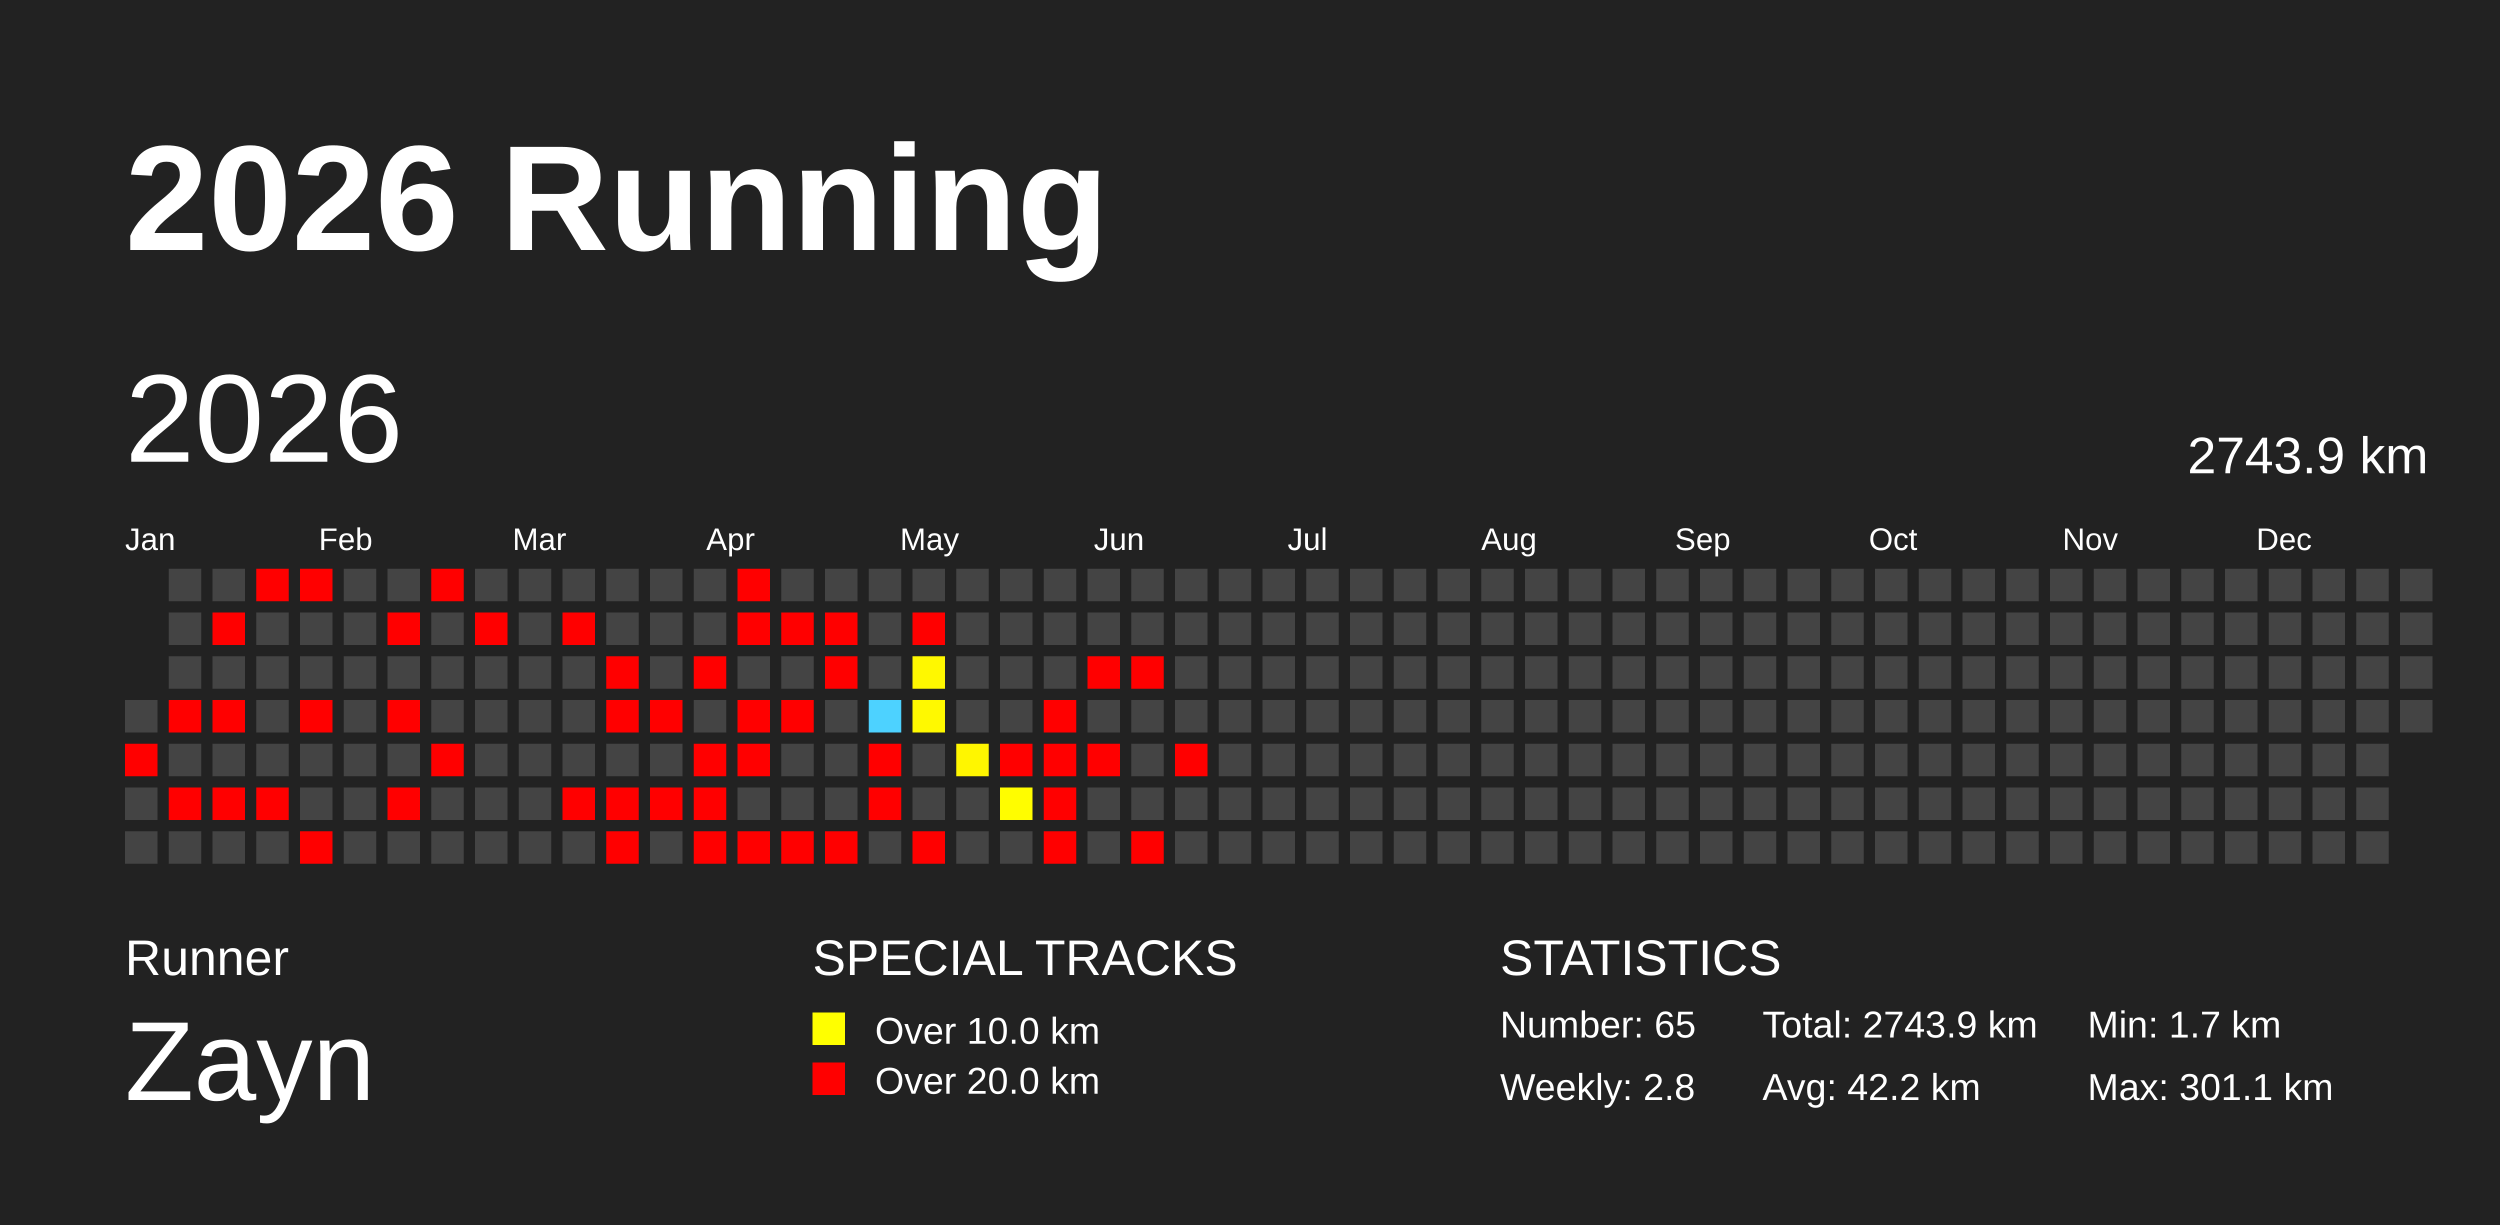
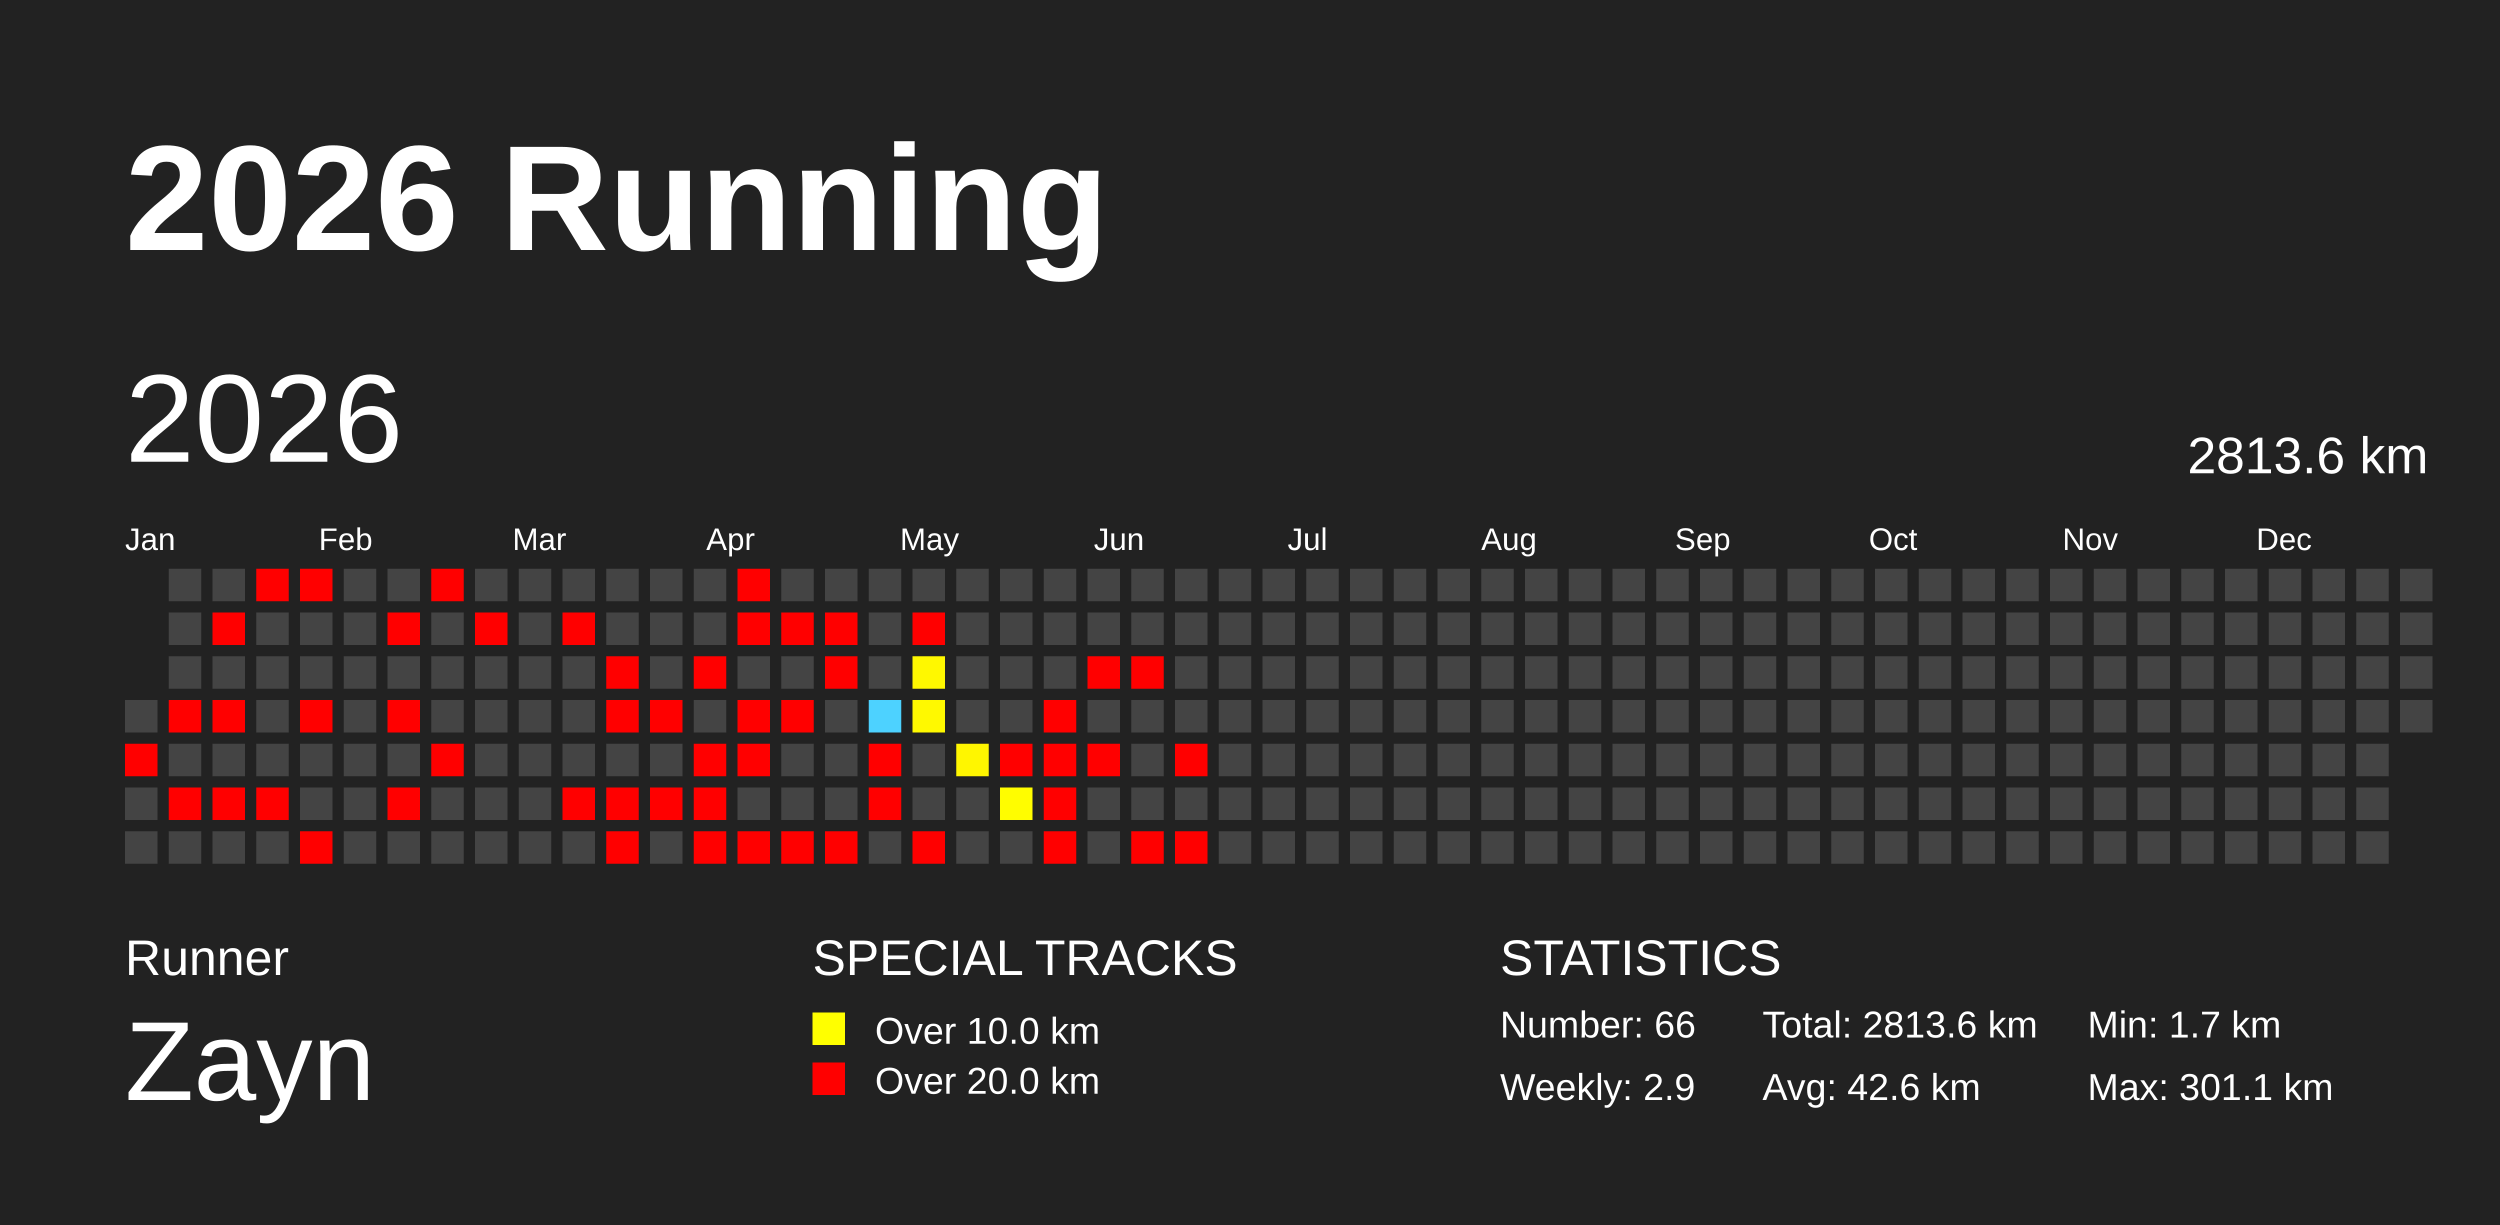
<svg xmlns="http://www.w3.org/2000/svg" baseProfile="full" height="98mm" version="1.1" viewBox="0,0,200,98" width="200mm">
  <defs />
  <rect fill="#222222" height="98" width="200" x="0" y="0" />
  <text fill="#FFFFFF" style="font-size:12px; font-family:Arial; font-weight:bold;" x="10" y="20">2026 Running</text>
  <text fill="#FFFFFF" style="font-size:4px; font-family:Arial" x="10" y="78">Runner</text>
  <text fill="#FFFFFF" style="font-size:9px; font-family:Arial" x="10" y="88">Zayn</text>
  <text fill="#FFFFFF" style="font-size:4px; font-family:Arial" x="65" y="78">SPECIAL TRACKS</text>
  <rect fill="yellow" height="2.6" width="2.6" x="65" y="81" />
  <text fill="#FFFFFF" style="font-size:3px; font-family:Arial" x="70" y="83.5">Over 10.0 km</text>
  <rect fill="red" height="2.6" width="2.6" x="65" y="85" />
  <text fill="#FFFFFF" style="font-size:3px; font-family:Arial" x="70" y="87.5">Over 20.0 km</text>
  <text fill="#FFFFFF" style="font-size:4px; font-family:Arial" x="120" y="78">STATISTICS</text>
-   <text fill="#FFFFFF" style="font-size:3px; font-family:Arial" x="120" y="83">Number: 65</text>
-   <text fill="#FFFFFF" style="font-size:3px; font-family:Arial" x="120" y="88">Weekly: 2.8</text>
-   <text fill="#FFFFFF" style="font-size:3px; font-family:Arial" x="141" y="83">Total: 2743.9 km</text>
-   <text fill="#FFFFFF" style="font-size:3px; font-family:Arial" x="141" y="88">Avg: 42.2 km</text>
+   <text fill="#FFFFFF" style="font-size:3px; font-family:Arial" x="120" y="83">Number: 66</text>
+   <text fill="#FFFFFF" style="font-size:3px; font-family:Arial" x="120" y="88">Weekly: 2.9</text>
+   <text fill="#FFFFFF" style="font-size:3px; font-family:Arial" x="141" y="83">Total: 2813.6 km</text>
+   <text fill="#FFFFFF" style="font-size:3px; font-family:Arial" x="141" y="88">Avg: 42.6 km</text>
  <text fill="#FFFFFF" style="font-size:3px; font-family:Arial" x="167" y="83">Min: 1.7 km</text>
  <text fill="#FFFFFF" style="font-size:3px; font-family:Arial" x="167" y="88">Max: 301.1 km</text>
  <text dominant-baseline="hanging" fill="#FFFFFF" style="font-size:10.0px; font-family:Arial;" x="10" y="30">2026</text>
-   <text dominant-baseline="hanging" fill="#FFFFFF" style="font-size:4.125px; font-family:Arial;" x="175" y="35">2743.9 km</text>
+   <text dominant-baseline="hanging" fill="#FFFFFF" style="font-size:4.125px; font-family:Arial;" x="175" y="35">2813.6 km</text>
  <text fill="#FFFFFF" style="font-size:2.5px; font-family:Arial" x="10.0" y="44">Jan</text>
  <text fill="#FFFFFF" style="font-size:2.5px; font-family:Arial" x="25.5" y="44">Feb</text>
  <text fill="#FFFFFF" style="font-size:2.5px; font-family:Arial" x="41.0" y="44">Mar</text>
  <text fill="#FFFFFF" style="font-size:2.5px; font-family:Arial" x="56.5" y="44">Apr</text>
  <text fill="#FFFFFF" style="font-size:2.5px; font-family:Arial" x="72.0" y="44">May</text>
  <text fill="#FFFFFF" style="font-size:2.5px; font-family:Arial" x="87.5" y="44">Jun</text>
  <text fill="#FFFFFF" style="font-size:2.5px; font-family:Arial" x="103.0" y="44">Jul</text>
  <text fill="#FFFFFF" style="font-size:2.5px; font-family:Arial" x="118.5" y="44">Aug</text>
  <text fill="#FFFFFF" style="font-size:2.5px; font-family:Arial" x="134.0" y="44">Sep</text>
  <text fill="#FFFFFF" style="font-size:2.5px; font-family:Arial" x="149.5" y="44">Oct</text>
  <text fill="#FFFFFF" style="font-size:2.5px; font-family:Arial" x="165.0" y="44">Nov</text>
  <text fill="#FFFFFF" style="font-size:2.5px; font-family:Arial" x="180.5" y="44">Dec</text>
  <rect fill="#444444" height="2.6" width="2.6" x="10.0" y="56.0" />
  <rect fill="red" height="2.6" width="2.6" x="10.0" y="59.5" />
  <rect fill="#444444" height="2.6" width="2.6" x="10.0" y="63.0" />
  <rect fill="#444444" height="2.6" width="2.6" x="10.0" y="66.5" />
  <rect fill="#444444" height="2.6" width="2.6" x="13.5" y="45.5" />
  <rect fill="#444444" height="2.6" width="2.6" x="13.5" y="49.0" />
  <rect fill="#444444" height="2.6" width="2.6" x="13.5" y="52.5" />
  <rect fill="red" height="2.6" width="2.6" x="13.5" y="56.0" />
  <rect fill="#444444" height="2.6" width="2.6" x="13.5" y="59.5" />
  <rect fill="red" height="2.6" width="2.6" x="13.5" y="63.0" />
  <rect fill="#444444" height="2.6" width="2.6" x="13.5" y="66.5" />
  <rect fill="#444444" height="2.6" width="2.6" x="17.0" y="45.5" />
  <rect fill="red" height="2.6" width="2.6" x="17.0" y="49.0" />
  <rect fill="#444444" height="2.6" width="2.6" x="17.0" y="52.5" />
  <rect fill="red" height="2.6" width="2.6" x="17.0" y="56.0" />
  <rect fill="#444444" height="2.6" width="2.6" x="17.0" y="59.5" />
  <rect fill="red" height="2.6" width="2.6" x="17.0" y="63.0" />
  <rect fill="#444444" height="2.6" width="2.6" x="17.0" y="66.5" />
  <rect fill="red" height="2.6" width="2.6" x="20.5" y="45.5" />
  <rect fill="#444444" height="2.6" width="2.6" x="20.5" y="49.0" />
  <rect fill="#444444" height="2.6" width="2.6" x="20.5" y="52.5" />
  <rect fill="#444444" height="2.6" width="2.6" x="20.5" y="56.0" />
  <rect fill="#444444" height="2.6" width="2.6" x="20.5" y="59.5" />
  <rect fill="red" height="2.6" width="2.6" x="20.5" y="63.0" />
  <rect fill="#444444" height="2.6" width="2.6" x="20.5" y="66.5" />
  <rect fill="red" height="2.6" width="2.6" x="24.0" y="45.5" />
  <rect fill="#444444" height="2.6" width="2.6" x="24.0" y="49.0" />
  <rect fill="#444444" height="2.6" width="2.6" x="24.0" y="52.5" />
  <rect fill="red" height="2.6" width="2.6" x="24.0" y="56.0" />
  <rect fill="#444444" height="2.6" width="2.6" x="24.0" y="59.5" />
  <rect fill="#444444" height="2.6" width="2.6" x="24.0" y="63.0" />
  <rect fill="red" height="2.6" width="2.6" x="24.0" y="66.5" />
  <rect fill="#444444" height="2.6" width="2.6" x="27.5" y="45.5" />
  <rect fill="#444444" height="2.6" width="2.6" x="27.5" y="49.0" />
  <rect fill="#444444" height="2.6" width="2.6" x="27.5" y="52.5" />
  <rect fill="#444444" height="2.6" width="2.6" x="27.5" y="56.0" />
  <rect fill="#444444" height="2.6" width="2.6" x="27.5" y="59.5" />
  <rect fill="#444444" height="2.6" width="2.6" x="27.5" y="63.0" />
  <rect fill="#444444" height="2.6" width="2.6" x="27.5" y="66.5" />
  <rect fill="#444444" height="2.6" width="2.6" x="31.0" y="45.5" />
  <rect fill="red" height="2.6" width="2.6" x="31.0" y="49.0" />
  <rect fill="#444444" height="2.6" width="2.6" x="31.0" y="52.5" />
  <rect fill="red" height="2.6" width="2.6" x="31.0" y="56.0" />
  <rect fill="#444444" height="2.6" width="2.6" x="31.0" y="59.5" />
  <rect fill="red" height="2.6" width="2.6" x="31.0" y="63.0" />
  <rect fill="#444444" height="2.6" width="2.6" x="31.0" y="66.5" />
  <rect fill="red" height="2.6" width="2.6" x="34.5" y="45.5" />
  <rect fill="#444444" height="2.6" width="2.6" x="34.5" y="49.0" />
  <rect fill="#444444" height="2.6" width="2.6" x="34.5" y="52.5" />
  <rect fill="#444444" height="2.6" width="2.6" x="34.5" y="56.0" />
  <rect fill="red" height="2.6" width="2.6" x="34.5" y="59.5" />
  <rect fill="#444444" height="2.6" width="2.6" x="34.5" y="63.0" />
  <rect fill="#444444" height="2.6" width="2.6" x="34.5" y="66.5" />
  <rect fill="#444444" height="2.6" width="2.6" x="38.0" y="45.5" />
  <rect fill="red" height="2.6" width="2.6" x="38.0" y="49.0" />
  <rect fill="#444444" height="2.6" width="2.6" x="38.0" y="52.5" />
  <rect fill="#444444" height="2.6" width="2.6" x="38.0" y="56.0" />
  <rect fill="#444444" height="2.6" width="2.6" x="38.0" y="59.5" />
  <rect fill="#444444" height="2.6" width="2.6" x="38.0" y="63.0" />
  <rect fill="#444444" height="2.6" width="2.6" x="38.0" y="66.5" />
  <rect fill="#444444" height="2.6" width="2.6" x="41.5" y="45.5" />
  <rect fill="#444444" height="2.6" width="2.6" x="41.5" y="49.0" />
  <rect fill="#444444" height="2.6" width="2.6" x="41.5" y="52.5" />
  <rect fill="#444444" height="2.6" width="2.6" x="41.5" y="56.0" />
  <rect fill="#444444" height="2.6" width="2.6" x="41.5" y="59.5" />
  <rect fill="#444444" height="2.6" width="2.6" x="41.5" y="63.0" />
  <rect fill="#444444" height="2.6" width="2.6" x="41.5" y="66.5" />
  <rect fill="#444444" height="2.6" width="2.6" x="45.0" y="45.5" />
  <rect fill="red" height="2.6" width="2.6" x="45.0" y="49.0" />
  <rect fill="#444444" height="2.6" width="2.6" x="45.0" y="52.5" />
  <rect fill="#444444" height="2.6" width="2.6" x="45.0" y="56.0" />
  <rect fill="#444444" height="2.6" width="2.6" x="45.0" y="59.5" />
  <rect fill="red" height="2.6" width="2.6" x="45.0" y="63.0" />
  <rect fill="#444444" height="2.6" width="2.6" x="45.0" y="66.5" />
  <rect fill="#444444" height="2.6" width="2.6" x="48.5" y="45.5" />
  <rect fill="#444444" height="2.6" width="2.6" x="48.5" y="49.0" />
  <rect fill="red" height="2.6" width="2.6" x="48.5" y="52.5" />
  <rect fill="red" height="2.6" width="2.6" x="48.5" y="56.0" />
  <rect fill="#444444" height="2.6" width="2.6" x="48.5" y="59.5" />
  <rect fill="red" height="2.6" width="2.6" x="48.5" y="63.0" />
  <rect fill="red" height="2.6" width="2.6" x="48.5" y="66.5" />
  <rect fill="#444444" height="2.6" width="2.6" x="52.0" y="45.5" />
  <rect fill="#444444" height="2.6" width="2.6" x="52.0" y="49.0" />
  <rect fill="#444444" height="2.6" width="2.6" x="52.0" y="52.5" />
  <rect fill="red" height="2.6" width="2.6" x="52.0" y="56.0" />
  <rect fill="#444444" height="2.6" width="2.6" x="52.0" y="59.5" />
  <rect fill="red" height="2.6" width="2.6" x="52.0" y="63.0" />
  <rect fill="#444444" height="2.6" width="2.6" x="52.0" y="66.5" />
  <rect fill="#444444" height="2.6" width="2.6" x="55.5" y="45.5" />
  <rect fill="#444444" height="2.6" width="2.6" x="55.5" y="49.0" />
  <rect fill="red" height="2.6" width="2.6" x="55.5" y="52.5" />
  <rect fill="#444444" height="2.6" width="2.6" x="55.5" y="56.0" />
  <rect fill="red" height="2.6" width="2.6" x="55.5" y="59.5" />
  <rect fill="red" height="2.6" width="2.6" x="55.5" y="63.0" />
  <rect fill="red" height="2.6" width="2.6" x="55.5" y="66.5" />
  <rect fill="red" height="2.6" width="2.6" x="59.0" y="45.5" />
  <rect fill="red" height="2.6" width="2.6" x="59.0" y="49.0" />
  <rect fill="#444444" height="2.6" width="2.6" x="59.0" y="52.5" />
  <rect fill="red" height="2.6" width="2.6" x="59.0" y="56.0" />
  <rect fill="red" height="2.6" width="2.6" x="59.0" y="59.5" />
  <rect fill="#444444" height="2.6" width="2.6" x="59.0" y="63.0" />
  <rect fill="red" height="2.6" width="2.6" x="59.0" y="66.5" />
  <rect fill="#444444" height="2.6" width="2.6" x="62.5" y="45.5" />
  <rect fill="red" height="2.6" width="2.6" x="62.5" y="49.0" />
  <rect fill="#444444" height="2.6" width="2.6" x="62.5" y="52.5" />
  <rect fill="red" height="2.6" width="2.6" x="62.5" y="56.0" />
  <rect fill="#444444" height="2.6" width="2.6" x="62.5" y="59.5" />
  <rect fill="#444444" height="2.6" width="2.6" x="62.5" y="63.0" />
  <rect fill="red" height="2.6" width="2.6" x="62.5" y="66.5" />
  <rect fill="#444444" height="2.6" width="2.6" x="66.0" y="45.5" />
  <rect fill="red" height="2.6" width="2.6" x="66.0" y="49.0" />
  <rect fill="red" height="2.6" width="2.6" x="66.0" y="52.5" />
  <rect fill="#444444" height="2.6" width="2.6" x="66.0" y="56.0" />
  <rect fill="#444444" height="2.6" width="2.6" x="66.0" y="59.5" />
  <rect fill="#444444" height="2.6" width="2.6" x="66.0" y="63.0" />
  <rect fill="red" height="2.6" width="2.6" x="66.0" y="66.5" />
  <rect fill="#444444" height="2.6" width="2.6" x="69.5" y="45.5" />
  <rect fill="#444444" height="2.6" width="2.6" x="69.5" y="49.0" />
  <rect fill="#444444" height="2.6" width="2.6" x="69.5" y="52.5" />
  <rect fill="#4dd2ff" height="2.6" width="2.6" x="69.5" y="56.0" />
  <rect fill="red" height="2.6" width="2.6" x="69.5" y="59.5" />
  <rect fill="red" height="2.6" width="2.6" x="69.5" y="63.0" />
  <rect fill="#444444" height="2.6" width="2.6" x="69.5" y="66.5" />
  <rect fill="#444444" height="2.6" width="2.6" x="73.0" y="45.5" />
  <rect fill="red" height="2.6" width="2.6" x="73.0" y="49.0" />
  <rect fill="#fff800" height="2.6" width="2.6" x="73.0" y="52.5" />
  <rect fill="#fff900" height="2.6" width="2.6" x="73.0" y="56.0" />
  <rect fill="#444444" height="2.6" width="2.6" x="73.0" y="59.5" />
  <rect fill="#444444" height="2.6" width="2.6" x="73.0" y="63.0" />
  <rect fill="red" height="2.6" width="2.6" x="73.0" y="66.5" />
  <rect fill="#444444" height="2.6" width="2.6" x="76.5" y="45.5" />
  <rect fill="#444444" height="2.6" width="2.6" x="76.5" y="49.0" />
  <rect fill="#444444" height="2.6" width="2.6" x="76.5" y="52.5" />
  <rect fill="#444444" height="2.6" width="2.6" x="76.5" y="56.0" />
  <rect fill="#fff600" height="2.6" width="2.6" x="76.5" y="59.5" />
  <rect fill="#444444" height="2.6" width="2.6" x="76.5" y="63.0" />
  <rect fill="#444444" height="2.6" width="2.6" x="76.5" y="66.5" />
  <rect fill="#444444" height="2.6" width="2.6" x="80.0" y="45.5" />
  <rect fill="#444444" height="2.6" width="2.6" x="80.0" y="49.0" />
  <rect fill="#444444" height="2.6" width="2.6" x="80.0" y="52.5" />
  <rect fill="#444444" height="2.6" width="2.6" x="80.0" y="56.0" />
  <rect fill="red" height="2.6" width="2.6" x="80.0" y="59.5" />
  <rect fill="#fffd00" height="2.6" width="2.6" x="80.0" y="63.0" />
  <rect fill="#444444" height="2.6" width="2.6" x="80.0" y="66.5" />
  <rect fill="#444444" height="2.6" width="2.6" x="83.5" y="45.5" />
  <rect fill="#444444" height="2.6" width="2.6" x="83.5" y="49.0" />
  <rect fill="#444444" height="2.6" width="2.6" x="83.5" y="52.5" />
  <rect fill="red" height="2.6" width="2.6" x="83.5" y="56.0" />
  <rect fill="red" height="2.6" width="2.6" x="83.5" y="59.5" />
  <rect fill="red" height="2.6" width="2.6" x="83.5" y="63.0" />
  <rect fill="red" height="2.6" width="2.6" x="83.5" y="66.5" />
  <rect fill="#444444" height="2.6" width="2.6" x="87.0" y="45.5" />
  <rect fill="#444444" height="2.6" width="2.6" x="87.0" y="49.0" />
  <rect fill="red" height="2.6" width="2.6" x="87.0" y="52.5" />
  <rect fill="#444444" height="2.6" width="2.6" x="87.0" y="56.0" />
  <rect fill="red" height="2.6" width="2.6" x="87.0" y="59.5" />
  <rect fill="#444444" height="2.6" width="2.6" x="87.0" y="63.0" />
  <rect fill="#444444" height="2.6" width="2.6" x="87.0" y="66.5" />
  <rect fill="#444444" height="2.6" width="2.6" x="90.5" y="45.5" />
  <rect fill="#444444" height="2.6" width="2.6" x="90.5" y="49.0" />
  <rect fill="red" height="2.6" width="2.6" x="90.5" y="52.5" />
  <rect fill="#444444" height="2.6" width="2.6" x="90.5" y="56.0" />
  <rect fill="#444444" height="2.6" width="2.6" x="90.5" y="59.5" />
  <rect fill="#444444" height="2.6" width="2.6" x="90.5" y="63.0" />
  <rect fill="red" height="2.6" width="2.6" x="90.5" y="66.5" />
  <rect fill="#444444" height="2.6" width="2.6" x="94.0" y="45.5" />
  <rect fill="#444444" height="2.6" width="2.6" x="94.0" y="49.0" />
  <rect fill="#444444" height="2.6" width="2.6" x="94.0" y="52.5" />
  <rect fill="#444444" height="2.6" width="2.6" x="94.0" y="56.0" />
  <rect fill="red" height="2.6" width="2.6" x="94.0" y="59.5" />
  <rect fill="#444444" height="2.6" width="2.6" x="94.0" y="63.0" />
-   <rect fill="#444444" height="2.6" width="2.6" x="94.0" y="66.5" />
+   <rect fill="red" height="2.6" width="2.6" x="94.0" y="66.5" />
  <rect fill="#444444" height="2.6" width="2.6" x="97.5" y="45.5" />
  <rect fill="#444444" height="2.6" width="2.6" x="97.5" y="49.0" />
  <rect fill="#444444" height="2.6" width="2.6" x="97.5" y="52.5" />
  <rect fill="#444444" height="2.6" width="2.6" x="97.5" y="56.0" />
  <rect fill="#444444" height="2.6" width="2.6" x="97.5" y="59.5" />
  <rect fill="#444444" height="2.6" width="2.6" x="97.5" y="63.0" />
  <rect fill="#444444" height="2.6" width="2.6" x="97.5" y="66.5" />
  <rect fill="#444444" height="2.6" width="2.6" x="101.0" y="45.5" />
  <rect fill="#444444" height="2.6" width="2.6" x="101.0" y="49.0" />
  <rect fill="#444444" height="2.6" width="2.6" x="101.0" y="52.5" />
  <rect fill="#444444" height="2.6" width="2.6" x="101.0" y="56.0" />
  <rect fill="#444444" height="2.6" width="2.6" x="101.0" y="59.5" />
  <rect fill="#444444" height="2.6" width="2.6" x="101.0" y="63.0" />
  <rect fill="#444444" height="2.6" width="2.6" x="101.0" y="66.5" />
  <rect fill="#444444" height="2.6" width="2.6" x="104.5" y="45.5" />
  <rect fill="#444444" height="2.6" width="2.6" x="104.5" y="49.0" />
  <rect fill="#444444" height="2.6" width="2.6" x="104.5" y="52.5" />
  <rect fill="#444444" height="2.6" width="2.6" x="104.5" y="56.0" />
  <rect fill="#444444" height="2.6" width="2.6" x="104.5" y="59.5" />
  <rect fill="#444444" height="2.6" width="2.6" x="104.5" y="63.0" />
  <rect fill="#444444" height="2.6" width="2.6" x="104.5" y="66.5" />
  <rect fill="#444444" height="2.6" width="2.6" x="108.0" y="45.5" />
  <rect fill="#444444" height="2.6" width="2.6" x="108.0" y="49.0" />
  <rect fill="#444444" height="2.6" width="2.6" x="108.0" y="52.5" />
  <rect fill="#444444" height="2.6" width="2.6" x="108.0" y="56.0" />
  <rect fill="#444444" height="2.6" width="2.6" x="108.0" y="59.5" />
  <rect fill="#444444" height="2.6" width="2.6" x="108.0" y="63.0" />
  <rect fill="#444444" height="2.6" width="2.6" x="108.0" y="66.5" />
  <rect fill="#444444" height="2.6" width="2.6" x="111.5" y="45.5" />
  <rect fill="#444444" height="2.6" width="2.6" x="111.5" y="49.0" />
  <rect fill="#444444" height="2.6" width="2.6" x="111.5" y="52.5" />
  <rect fill="#444444" height="2.6" width="2.6" x="111.5" y="56.0" />
  <rect fill="#444444" height="2.6" width="2.6" x="111.5" y="59.5" />
  <rect fill="#444444" height="2.6" width="2.6" x="111.5" y="63.0" />
  <rect fill="#444444" height="2.6" width="2.6" x="111.5" y="66.5" />
  <rect fill="#444444" height="2.6" width="2.6" x="115.0" y="45.5" />
  <rect fill="#444444" height="2.6" width="2.6" x="115.0" y="49.0" />
  <rect fill="#444444" height="2.6" width="2.6" x="115.0" y="52.5" />
  <rect fill="#444444" height="2.6" width="2.6" x="115.0" y="56.0" />
  <rect fill="#444444" height="2.6" width="2.6" x="115.0" y="59.5" />
  <rect fill="#444444" height="2.6" width="2.6" x="115.0" y="63.0" />
  <rect fill="#444444" height="2.6" width="2.6" x="115.0" y="66.5" />
  <rect fill="#444444" height="2.6" width="2.6" x="118.5" y="45.5" />
  <rect fill="#444444" height="2.6" width="2.6" x="118.5" y="49.0" />
  <rect fill="#444444" height="2.6" width="2.6" x="118.5" y="52.5" />
  <rect fill="#444444" height="2.6" width="2.6" x="118.5" y="56.0" />
  <rect fill="#444444" height="2.6" width="2.6" x="118.5" y="59.5" />
  <rect fill="#444444" height="2.6" width="2.6" x="118.5" y="63.0" />
  <rect fill="#444444" height="2.6" width="2.6" x="118.5" y="66.5" />
  <rect fill="#444444" height="2.6" width="2.6" x="122.0" y="45.5" />
  <rect fill="#444444" height="2.6" width="2.6" x="122.0" y="49.0" />
  <rect fill="#444444" height="2.6" width="2.6" x="122.0" y="52.5" />
  <rect fill="#444444" height="2.6" width="2.6" x="122.0" y="56.0" />
  <rect fill="#444444" height="2.6" width="2.6" x="122.0" y="59.5" />
  <rect fill="#444444" height="2.6" width="2.6" x="122.0" y="63.0" />
  <rect fill="#444444" height="2.6" width="2.6" x="122.0" y="66.5" />
  <rect fill="#444444" height="2.6" width="2.6" x="125.5" y="45.5" />
  <rect fill="#444444" height="2.6" width="2.6" x="125.5" y="49.0" />
  <rect fill="#444444" height="2.6" width="2.6" x="125.5" y="52.5" />
  <rect fill="#444444" height="2.6" width="2.6" x="125.5" y="56.0" />
  <rect fill="#444444" height="2.6" width="2.6" x="125.5" y="59.5" />
  <rect fill="#444444" height="2.6" width="2.6" x="125.5" y="63.0" />
  <rect fill="#444444" height="2.6" width="2.6" x="125.5" y="66.5" />
  <rect fill="#444444" height="2.6" width="2.6" x="129.0" y="45.5" />
  <rect fill="#444444" height="2.6" width="2.6" x="129.0" y="49.0" />
  <rect fill="#444444" height="2.6" width="2.6" x="129.0" y="52.5" />
  <rect fill="#444444" height="2.6" width="2.6" x="129.0" y="56.0" />
  <rect fill="#444444" height="2.6" width="2.6" x="129.0" y="59.5" />
  <rect fill="#444444" height="2.6" width="2.6" x="129.0" y="63.0" />
  <rect fill="#444444" height="2.6" width="2.6" x="129.0" y="66.5" />
  <rect fill="#444444" height="2.6" width="2.6" x="132.5" y="45.5" />
  <rect fill="#444444" height="2.6" width="2.6" x="132.5" y="49.0" />
  <rect fill="#444444" height="2.6" width="2.6" x="132.5" y="52.5" />
  <rect fill="#444444" height="2.6" width="2.6" x="132.5" y="56.0" />
  <rect fill="#444444" height="2.6" width="2.6" x="132.5" y="59.5" />
  <rect fill="#444444" height="2.6" width="2.6" x="132.5" y="63.0" />
  <rect fill="#444444" height="2.6" width="2.6" x="132.5" y="66.5" />
  <rect fill="#444444" height="2.6" width="2.6" x="136.0" y="45.5" />
  <rect fill="#444444" height="2.6" width="2.6" x="136.0" y="49.0" />
  <rect fill="#444444" height="2.6" width="2.6" x="136.0" y="52.5" />
  <rect fill="#444444" height="2.6" width="2.6" x="136.0" y="56.0" />
  <rect fill="#444444" height="2.6" width="2.6" x="136.0" y="59.5" />
  <rect fill="#444444" height="2.6" width="2.6" x="136.0" y="63.0" />
  <rect fill="#444444" height="2.6" width="2.6" x="136.0" y="66.5" />
  <rect fill="#444444" height="2.6" width="2.6" x="139.5" y="45.5" />
  <rect fill="#444444" height="2.6" width="2.6" x="139.5" y="49.0" />
  <rect fill="#444444" height="2.6" width="2.6" x="139.5" y="52.5" />
  <rect fill="#444444" height="2.6" width="2.6" x="139.5" y="56.0" />
  <rect fill="#444444" height="2.6" width="2.6" x="139.5" y="59.5" />
  <rect fill="#444444" height="2.6" width="2.6" x="139.5" y="63.0" />
  <rect fill="#444444" height="2.6" width="2.6" x="139.5" y="66.5" />
  <rect fill="#444444" height="2.6" width="2.6" x="143.0" y="45.5" />
  <rect fill="#444444" height="2.6" width="2.6" x="143.0" y="49.0" />
  <rect fill="#444444" height="2.6" width="2.6" x="143.0" y="52.5" />
  <rect fill="#444444" height="2.6" width="2.6" x="143.0" y="56.0" />
  <rect fill="#444444" height="2.6" width="2.6" x="143.0" y="59.5" />
  <rect fill="#444444" height="2.6" width="2.6" x="143.0" y="63.0" />
  <rect fill="#444444" height="2.6" width="2.6" x="143.0" y="66.5" />
  <rect fill="#444444" height="2.6" width="2.6" x="146.5" y="45.5" />
  <rect fill="#444444" height="2.6" width="2.6" x="146.5" y="49.0" />
  <rect fill="#444444" height="2.6" width="2.6" x="146.5" y="52.5" />
  <rect fill="#444444" height="2.6" width="2.6" x="146.5" y="56.0" />
  <rect fill="#444444" height="2.6" width="2.6" x="146.5" y="59.5" />
  <rect fill="#444444" height="2.6" width="2.6" x="146.5" y="63.0" />
  <rect fill="#444444" height="2.6" width="2.6" x="146.5" y="66.5" />
  <rect fill="#444444" height="2.6" width="2.6" x="150.0" y="45.5" />
  <rect fill="#444444" height="2.6" width="2.6" x="150.0" y="49.0" />
  <rect fill="#444444" height="2.6" width="2.6" x="150.0" y="52.5" />
  <rect fill="#444444" height="2.6" width="2.6" x="150.0" y="56.0" />
  <rect fill="#444444" height="2.6" width="2.6" x="150.0" y="59.5" />
  <rect fill="#444444" height="2.6" width="2.6" x="150.0" y="63.0" />
  <rect fill="#444444" height="2.6" width="2.6" x="150.0" y="66.5" />
  <rect fill="#444444" height="2.6" width="2.6" x="153.5" y="45.5" />
  <rect fill="#444444" height="2.6" width="2.6" x="153.5" y="49.0" />
  <rect fill="#444444" height="2.6" width="2.6" x="153.5" y="52.5" />
  <rect fill="#444444" height="2.6" width="2.6" x="153.5" y="56.0" />
  <rect fill="#444444" height="2.6" width="2.6" x="153.5" y="59.5" />
  <rect fill="#444444" height="2.6" width="2.6" x="153.5" y="63.0" />
  <rect fill="#444444" height="2.6" width="2.6" x="153.5" y="66.5" />
  <rect fill="#444444" height="2.6" width="2.6" x="157.0" y="45.5" />
  <rect fill="#444444" height="2.6" width="2.6" x="157.0" y="49.0" />
  <rect fill="#444444" height="2.6" width="2.6" x="157.0" y="52.5" />
  <rect fill="#444444" height="2.6" width="2.6" x="157.0" y="56.0" />
  <rect fill="#444444" height="2.6" width="2.6" x="157.0" y="59.5" />
  <rect fill="#444444" height="2.6" width="2.6" x="157.0" y="63.0" />
  <rect fill="#444444" height="2.6" width="2.6" x="157.0" y="66.5" />
  <rect fill="#444444" height="2.6" width="2.6" x="160.5" y="45.5" />
  <rect fill="#444444" height="2.6" width="2.6" x="160.5" y="49.0" />
  <rect fill="#444444" height="2.6" width="2.6" x="160.5" y="52.5" />
  <rect fill="#444444" height="2.6" width="2.6" x="160.5" y="56.0" />
  <rect fill="#444444" height="2.6" width="2.6" x="160.5" y="59.5" />
  <rect fill="#444444" height="2.6" width="2.6" x="160.5" y="63.0" />
  <rect fill="#444444" height="2.6" width="2.6" x="160.5" y="66.5" />
  <rect fill="#444444" height="2.6" width="2.6" x="164.0" y="45.5" />
  <rect fill="#444444" height="2.6" width="2.6" x="164.0" y="49.0" />
  <rect fill="#444444" height="2.6" width="2.6" x="164.0" y="52.5" />
  <rect fill="#444444" height="2.6" width="2.6" x="164.0" y="56.0" />
  <rect fill="#444444" height="2.6" width="2.6" x="164.0" y="59.5" />
  <rect fill="#444444" height="2.6" width="2.6" x="164.0" y="63.0" />
  <rect fill="#444444" height="2.6" width="2.6" x="164.0" y="66.5" />
  <rect fill="#444444" height="2.6" width="2.6" x="167.5" y="45.5" />
  <rect fill="#444444" height="2.6" width="2.6" x="167.5" y="49.0" />
  <rect fill="#444444" height="2.6" width="2.6" x="167.5" y="52.5" />
  <rect fill="#444444" height="2.6" width="2.6" x="167.5" y="56.0" />
  <rect fill="#444444" height="2.6" width="2.6" x="167.5" y="59.5" />
  <rect fill="#444444" height="2.6" width="2.6" x="167.5" y="63.0" />
  <rect fill="#444444" height="2.6" width="2.6" x="167.5" y="66.5" />
  <rect fill="#444444" height="2.6" width="2.6" x="171.0" y="45.5" />
  <rect fill="#444444" height="2.6" width="2.6" x="171.0" y="49.0" />
  <rect fill="#444444" height="2.6" width="2.6" x="171.0" y="52.5" />
  <rect fill="#444444" height="2.6" width="2.6" x="171.0" y="56.0" />
  <rect fill="#444444" height="2.6" width="2.6" x="171.0" y="59.5" />
  <rect fill="#444444" height="2.6" width="2.6" x="171.0" y="63.0" />
  <rect fill="#444444" height="2.6" width="2.6" x="171.0" y="66.5" />
  <rect fill="#444444" height="2.6" width="2.6" x="174.5" y="45.5" />
  <rect fill="#444444" height="2.6" width="2.6" x="174.5" y="49.0" />
  <rect fill="#444444" height="2.6" width="2.6" x="174.5" y="52.5" />
  <rect fill="#444444" height="2.6" width="2.6" x="174.5" y="56.0" />
  <rect fill="#444444" height="2.6" width="2.6" x="174.5" y="59.5" />
  <rect fill="#444444" height="2.6" width="2.6" x="174.5" y="63.0" />
  <rect fill="#444444" height="2.6" width="2.6" x="174.5" y="66.5" />
  <rect fill="#444444" height="2.6" width="2.6" x="178.0" y="45.5" />
  <rect fill="#444444" height="2.6" width="2.6" x="178.0" y="49.0" />
  <rect fill="#444444" height="2.6" width="2.6" x="178.0" y="52.5" />
  <rect fill="#444444" height="2.6" width="2.6" x="178.0" y="56.0" />
  <rect fill="#444444" height="2.6" width="2.6" x="178.0" y="59.5" />
  <rect fill="#444444" height="2.6" width="2.6" x="178.0" y="63.0" />
  <rect fill="#444444" height="2.6" width="2.6" x="178.0" y="66.5" />
  <rect fill="#444444" height="2.6" width="2.6" x="181.5" y="45.5" />
  <rect fill="#444444" height="2.6" width="2.6" x="181.5" y="49.0" />
  <rect fill="#444444" height="2.6" width="2.6" x="181.5" y="52.5" />
  <rect fill="#444444" height="2.6" width="2.6" x="181.5" y="56.0" />
  <rect fill="#444444" height="2.6" width="2.6" x="181.5" y="59.5" />
  <rect fill="#444444" height="2.6" width="2.6" x="181.5" y="63.0" />
  <rect fill="#444444" height="2.6" width="2.6" x="181.5" y="66.5" />
  <rect fill="#444444" height="2.6" width="2.6" x="185.0" y="45.5" />
  <rect fill="#444444" height="2.6" width="2.6" x="185.0" y="49.0" />
  <rect fill="#444444" height="2.6" width="2.6" x="185.0" y="52.5" />
  <rect fill="#444444" height="2.6" width="2.6" x="185.0" y="56.0" />
  <rect fill="#444444" height="2.6" width="2.6" x="185.0" y="59.5" />
  <rect fill="#444444" height="2.6" width="2.6" x="185.0" y="63.0" />
  <rect fill="#444444" height="2.6" width="2.6" x="185.0" y="66.5" />
  <rect fill="#444444" height="2.6" width="2.6" x="188.5" y="45.5" />
  <rect fill="#444444" height="2.6" width="2.6" x="188.5" y="49.0" />
  <rect fill="#444444" height="2.6" width="2.6" x="188.5" y="52.5" />
  <rect fill="#444444" height="2.6" width="2.6" x="188.5" y="56.0" />
  <rect fill="#444444" height="2.6" width="2.6" x="188.5" y="59.5" />
  <rect fill="#444444" height="2.6" width="2.6" x="188.5" y="63.0" />
  <rect fill="#444444" height="2.6" width="2.6" x="188.5" y="66.5" />
  <rect fill="#444444" height="2.6" width="2.6" x="192.0" y="45.5" />
  <rect fill="#444444" height="2.6" width="2.6" x="192.0" y="49.0" />
  <rect fill="#444444" height="2.6" width="2.6" x="192.0" y="52.5" />
  <rect fill="#444444" height="2.6" width="2.6" x="192.0" y="56.0" />
</svg>
